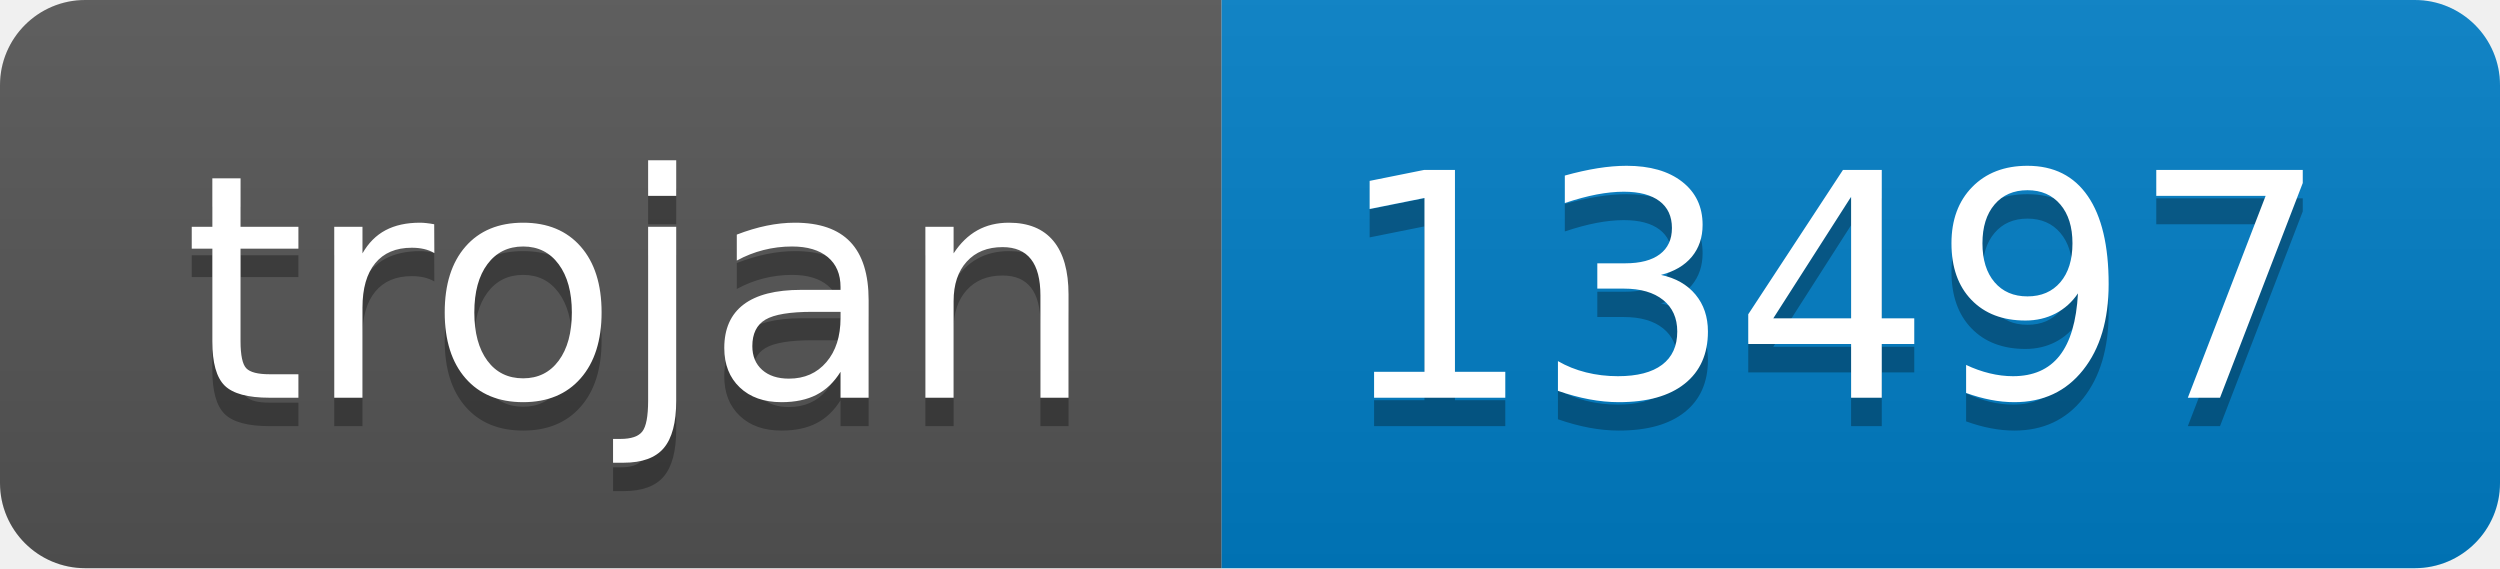
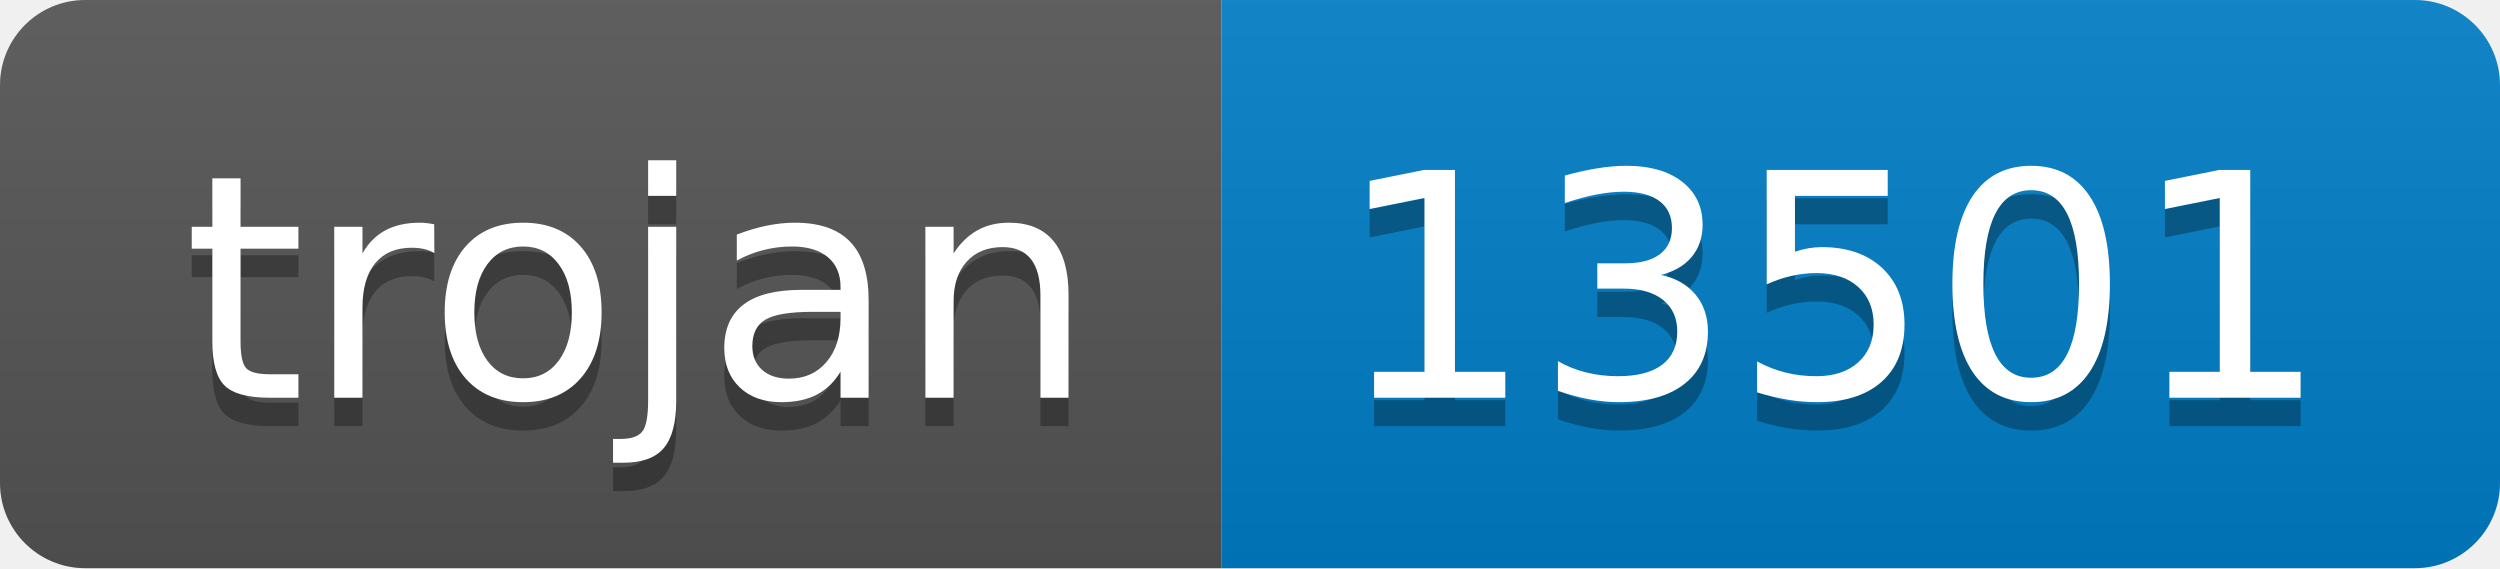
- <svg xmlns="http://www.w3.org/2000/svg" width="88" height="20" role="img" aria-label="trojan: 13497">
+ <svg xmlns="http://www.w3.org/2000/svg" width="88" height="20" role="img" aria-label="trojan: 13501">
  <linearGradient id="s" x2="0" y2="100%">
    <stop offset="0" stop-color="#bbb" stop-opacity=".1" />
    <stop offset="1" stop-opacity=".1" />
  </linearGradient>
  <clipPath id="r">
    <rect width="88" height="20" rx="3" fill="#fff" />
  </clipPath>
  <g clip-path="url(#r)">
    <rect width="43" height="20" fill="#555" />
    <rect x="43" width="45" height="20" fill="#007ec6" />
    <rect width="88" height="20" fill="url(#s)" />
  </g>
  <g fill="#fff" text-anchor="middle" font-family="Verdana,Geneva,DejaVu Sans,sans-serif" text-rendering="geometricPrecision" font-size="110">
    <text aria-hidden="true" x="225" y="150" fill="#010101" fill-opacity=".3" transform="scale(.1)" textLength="330">trojan</text>
    <text x="225" y="140" transform="scale(.1)" fill="#fff" textLength="330">trojan</text>
-     <text aria-hidden="true" x="645" y="150" fill="#010101" fill-opacity=".3" transform="scale(.1)" textLength="350">13497</text>
-     <text x="645" y="140" transform="scale(.1)" fill="#fff" textLength="350">13497</text>
+     <text aria-hidden="true" x="645" y="150" fill="#010101" fill-opacity=".3" transform="scale(.1)" textLength="350">13501</text>
+     <text x="645" y="140" transform="scale(.1)" fill="#fff" textLength="350">13501</text>
  </g>
</svg>
